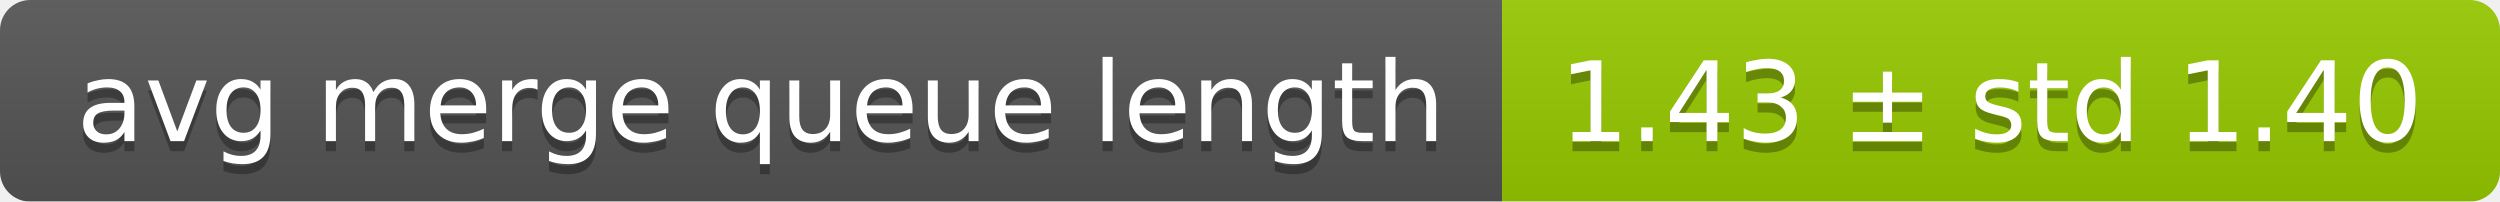
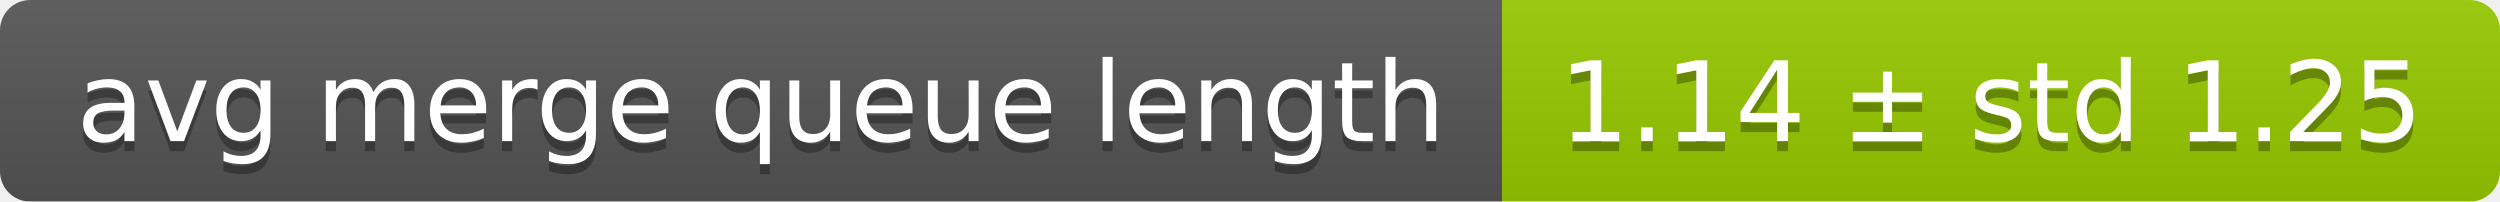
<svg xmlns="http://www.w3.org/2000/svg" width="248" height="20">
  <linearGradient id="smooth" x2="0" y2="100%">
    <stop offset="0" stop-color="#bbb" stop-opacity=".1" />
    <stop offset="1" stop-opacity=".1" />
  </linearGradient>
  <mask id="round">
    <rect width="248" height="20" rx="3" fill="#fff" />
  </mask>
  <g mask="url(#round)">
    <rect width="149" height="20" fill="#555" />
    <rect x="149" width="99" height="20" fill="#97ca00" />
    <rect width="248" height="20" fill="url(#smooth)" />
  </g>
  <g fill="#fff" text-anchor="middle" font-family="DejaVu Sans,Verdana,Geneva,sans-serif" font-size="11">
    <text x="75.5" y="15" fill="#010101" fill-opacity=".3">avg merge queue length</text>
    <text x="75.5" y="14">avg merge queue length</text>
-     <text x="197.5" y="15" fill="#010101" fill-opacity=".3">1.43 ± std 1.40</text>
-     <text x="197.5" y="14">1.43 ± std 1.40</text>
+     <text x="197.5" y="15" fill="#010101" fill-opacity=".3">1.14 ± std 1.25</text>
+     <text x="197.5" y="14">1.14 ± std 1.25</text>
  </g>
</svg>
